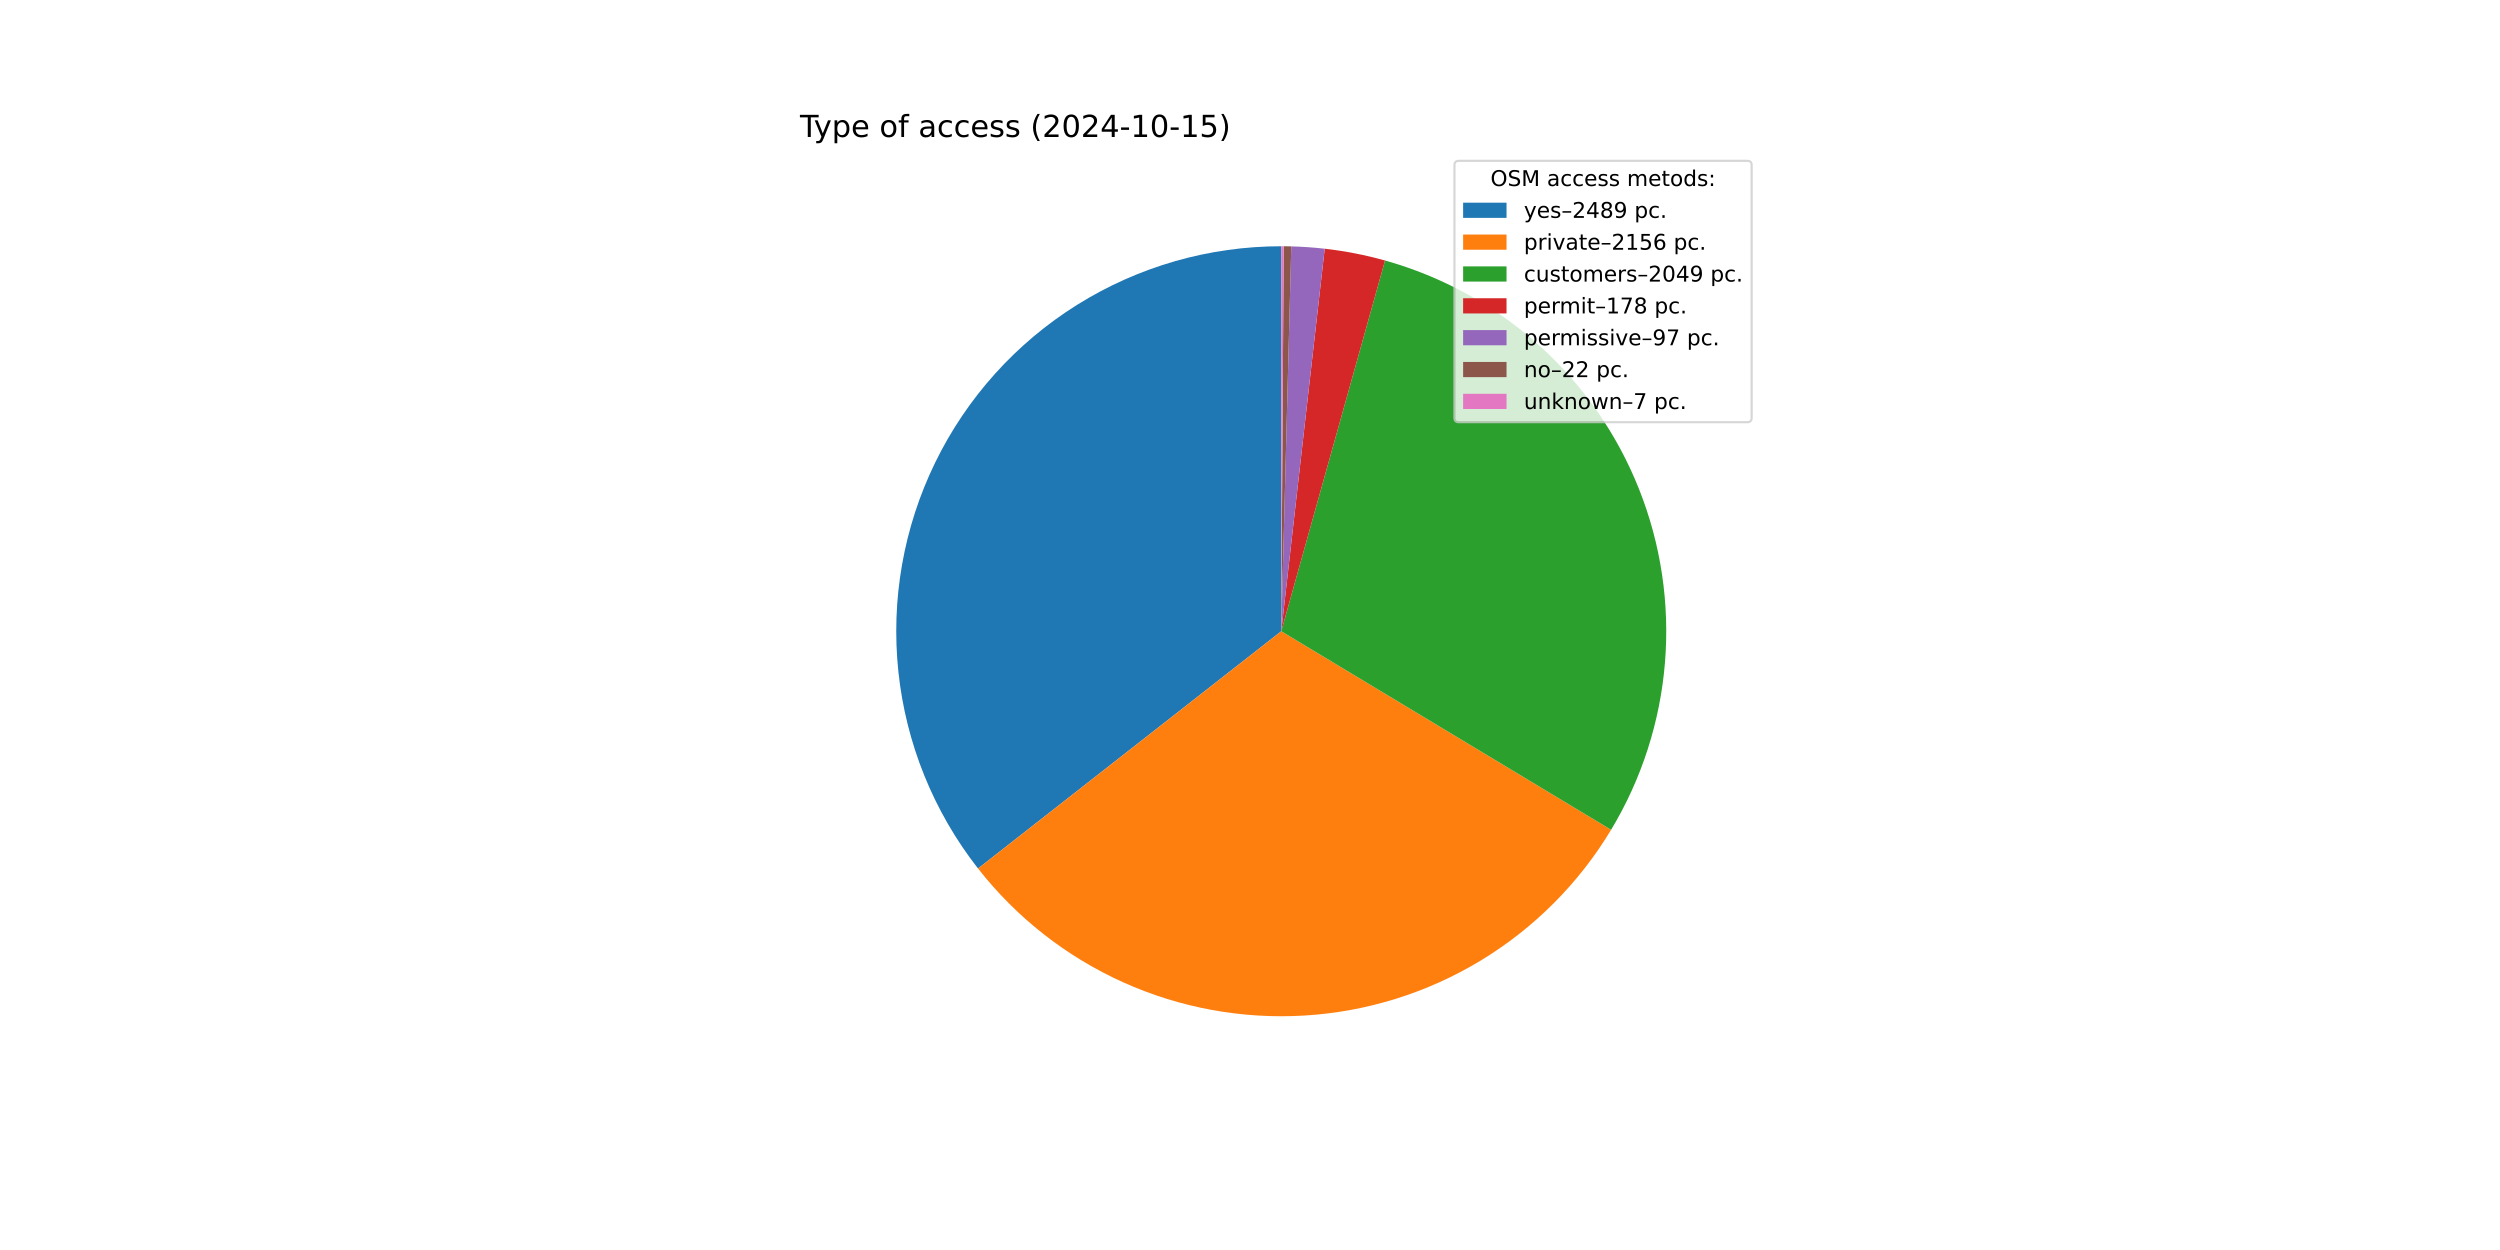
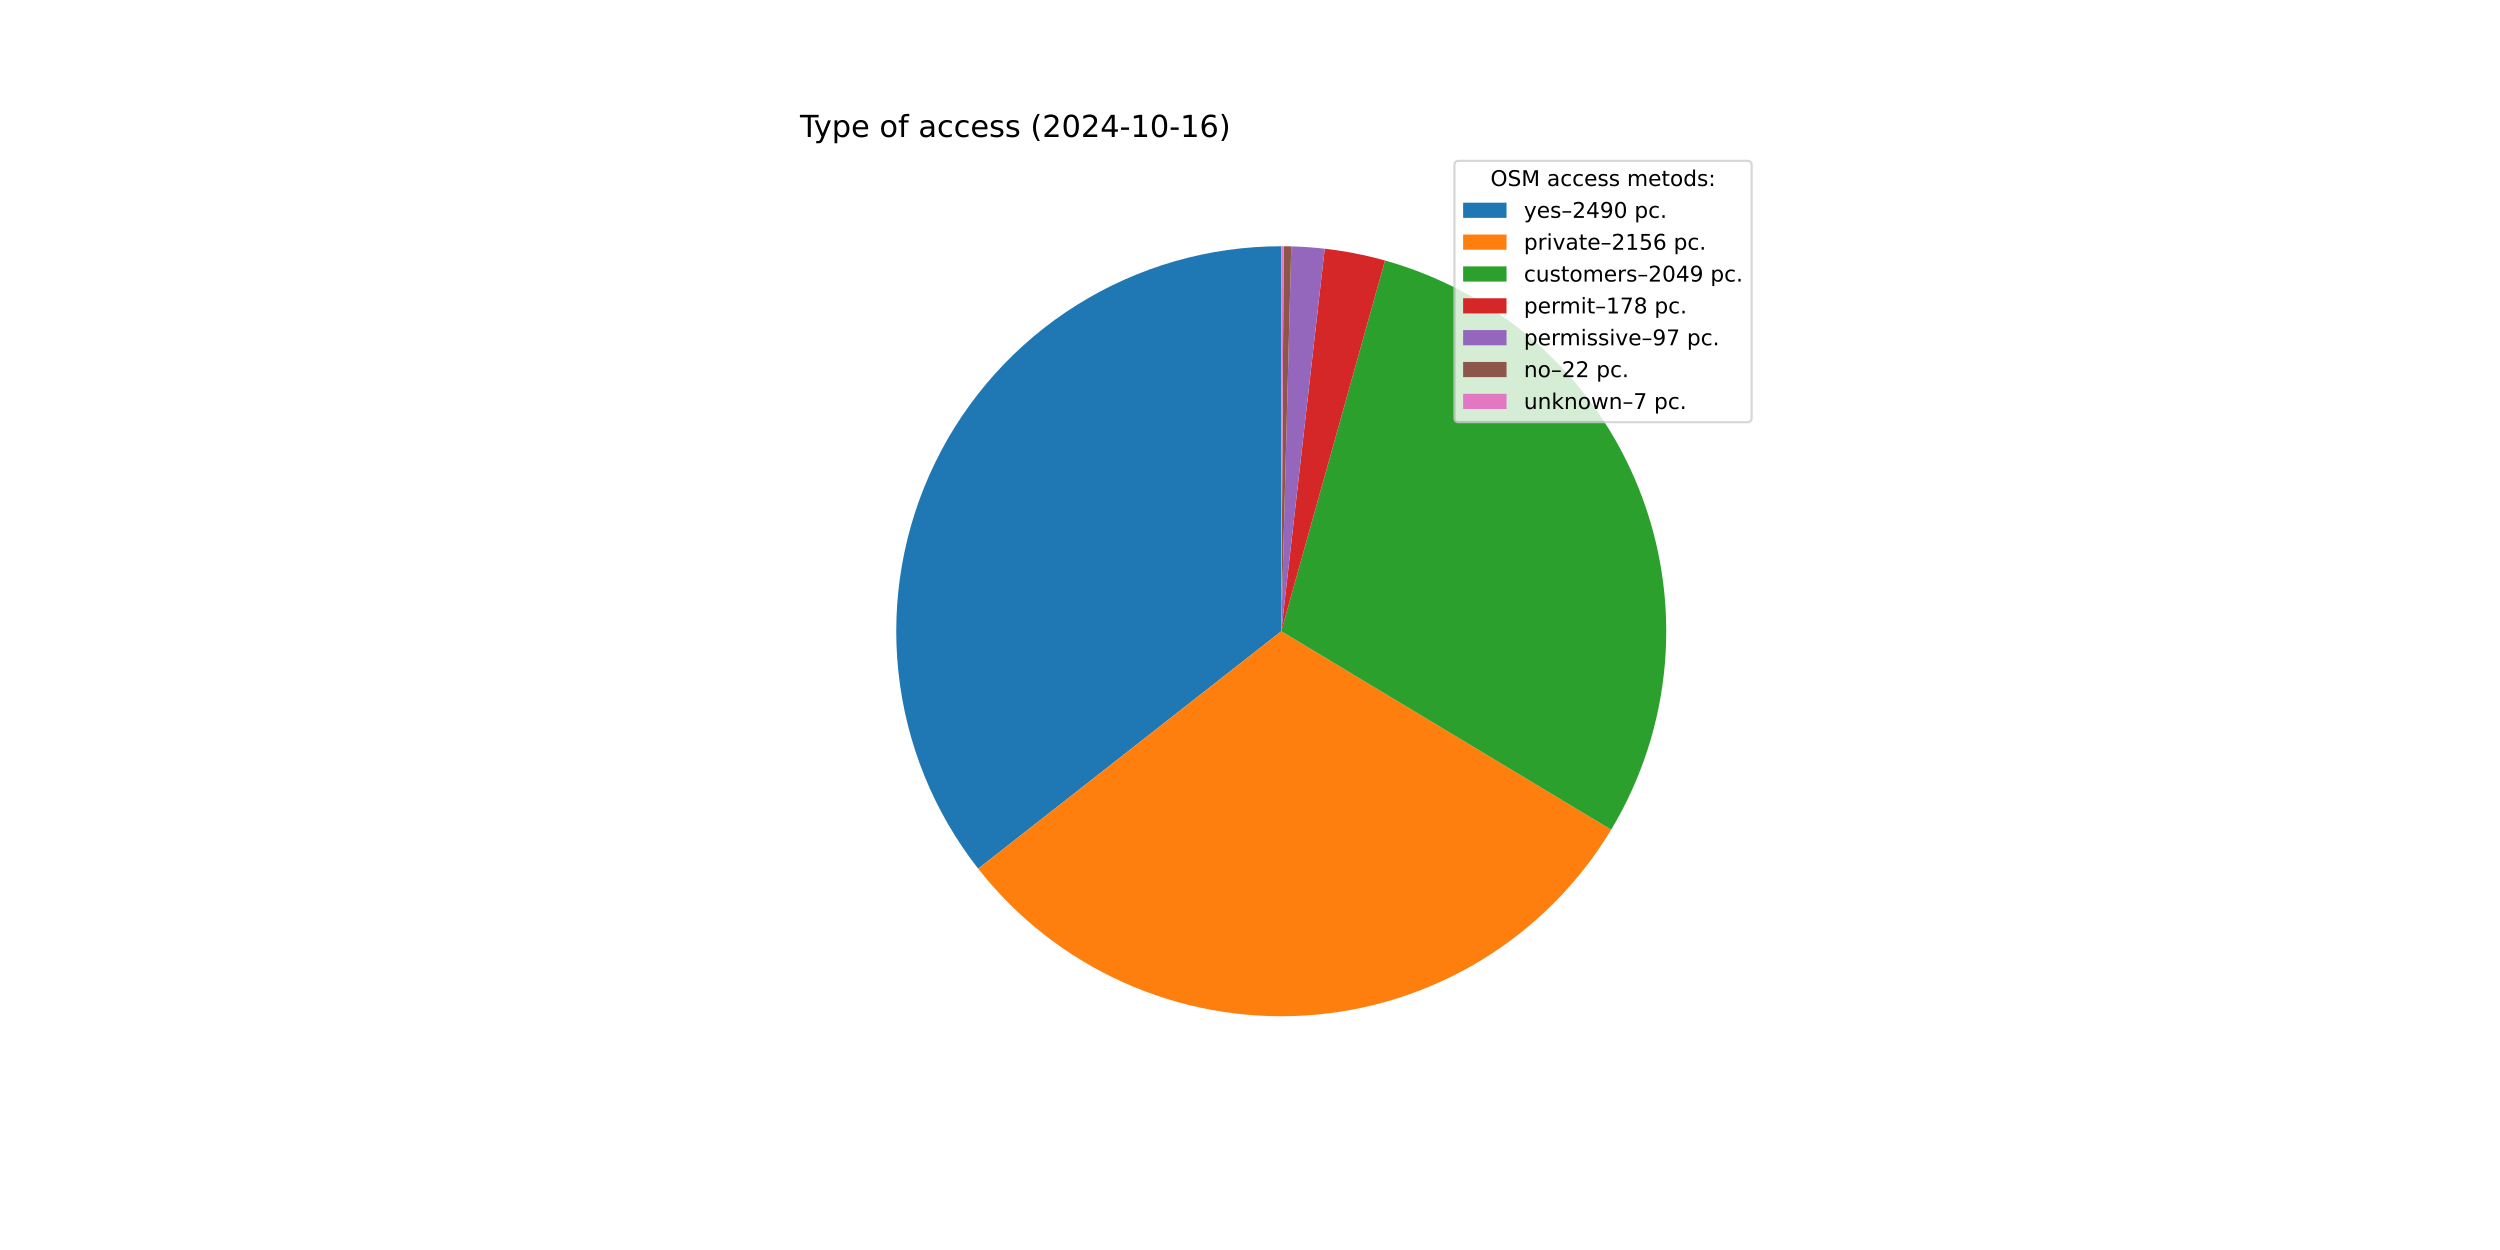
<svg xmlns="http://www.w3.org/2000/svg" xmlns:xlink="http://www.w3.org/1999/xlink" width="1152pt" height="576pt" viewBox="0 0 1152 576" version="1.1">
  <defs>
    <style type="text/css">*{stroke-linejoin: round; stroke-linecap: butt}</style>
  </defs>
  <g id="figure_1">
    <g id="patch_1">
      <path d="M 0 576  L 1152 576  L 1152 0  L 0 0  z " style="fill: #ffffff" />
    </g>
    <g id="axes_1">
      <g id="patch_2">
-         <path d="M 590.4 113.472  C 557.148 113.472 524.556 122.821 496.36 140.447  C 468.164 158.073 445.484 183.276 430.918 213.168  C 416.352 243.06 410.48 276.454 413.974 309.522  C 417.468 342.59 430.19 374.019 450.681 400.206  L 590.4 290.88  z " style="fill: #1f77b4" />
+         <path d="M 590.4 113.472  C 557.139 113.472 524.539 122.826 496.339 140.46  C 468.138 158.095 445.456 183.31 430.896 213.214  C 416.335 243.119 410.473 276.523 413.982 309.598  C 417.492 342.673 430.233 374.104 450.745 400.287  L 590.4 290.88  z " style="fill: #1f77b4" />
      </g>
      <g id="patch_3">
-         <path d="M 450.681 400.206  C 468.403 422.855 491.368 440.858 517.592 452.66  C 543.816 464.462 572.521 469.712 601.225 467.957  C 629.929 466.203 657.78 457.495 682.371 442.587  C 706.962 427.678 727.564 407.012 742.395 382.374  L 590.4 290.88  z " style="fill: #ff7f0e" />
+         <path d="M 450.745 400.287  C 468.477 422.922 491.448 440.91 517.675 452.697  C 543.901 464.484 572.604 469.72 601.303 467.953  C 630.002 466.186 657.845 457.468 682.427 442.553  C 707.01 427.637 727.601 406.967 742.423 382.328  L 590.4 290.88  z " style="fill: #ff7f0e" />
      </g>
      <g id="patch_4">
-         <path d="M 742.395 382.374  C 756.483 358.97 764.977 332.624 767.213 305.399  C 769.449 278.173 765.366 250.795 755.284 225.406  C 745.202 200.017 729.391 177.296 709.087 159.021  C 688.784 140.745 664.53 127.404 638.224 120.04  L 590.4 290.88  z " style="fill: #2ca02c" />
+         <path d="M 742.423 382.328  C 756.502 358.923 764.987 332.579 767.216 305.357  C 769.445 278.134 765.358 250.761 755.273 225.378  C 745.188 199.994 729.376 177.279 709.074 159.008  C 688.771 140.737 664.52 127.4 638.217 120.038  L 590.4 290.88  z " style="fill: #2ca02c" />
      </g>
      <g id="patch_5">
-         <path d="M 638.224 120.04  C 633.673 118.766 629.073 117.674 624.434 116.767  C 619.796 115.861 615.123 115.14 610.427 114.606  L 590.4 290.88  z " style="fill: #d62728" />
+         <path d="M 638.217 120.038  C 633.667 118.764 629.067 117.673 624.429 116.766  C 619.792 115.86 615.12 115.139 610.424 114.606  L 590.4 290.88  z " style="fill: #d62728" />
      </g>
      <g id="patch_6">
-         <path d="M 610.427 114.606  C 607.869 114.315 605.304 114.08 602.735 113.901  C 600.166 113.722 597.593 113.599 595.019 113.532  L 590.4 290.88  z " style="fill: #9467bd" />
+         <path d="M 610.424 114.606  C 607.866 114.315 605.302 114.08 602.733 113.901  C 600.164 113.722 597.592 113.599 595.018 113.532  L 590.4 290.88  z " style="fill: #9467bd" />
      </g>
      <g id="patch_7">
-         <path d="M 595.019 113.532  C 594.435 113.517 593.851 113.505 593.267 113.495  C 592.683 113.486 592.099 113.479 591.515 113.475  L 590.4 290.88  z " style="fill: #8c564b" />
+         <path d="M 595.018 113.532  C 594.434 113.517 593.85 113.505 593.267 113.495  C 592.683 113.486 592.099 113.479 591.515 113.475  L 590.4 290.88  z " style="fill: #8c564b" />
      </g>
      <g id="patch_8">
-         <path d="M 591.515 113.475  C 591.329 113.474 591.143 113.473 590.958 113.473  C 590.772 113.472 590.586 113.472 590.4 113.472  L 590.4 290.88  z " style="fill: #e377c2" />
+         <path d="M 591.515 113.475  C 591.329 113.474 591.143 113.473 590.957 113.473  C 590.772 113.472 590.586 113.472 590.4 113.472  L 590.4 290.88  z " style="fill: #e377c2" />
      </g>
      <g id="matplotlib.axis_1" />
      <g id="matplotlib.axis_2" />
      <g id="text_1">
        <g transform="translate(368.64 63.12) scale(0.14 -0.14)">
          <defs>
            <path id="DejaVuSans-54" d="M -19 4666  L 3928 4666  L 3928 4134  L 2272 4134  L 2272 0  L 1638 0  L 1638 4134  L -19 4134  L -19 4666  z " transform="scale(0.015625)" />
            <path id="DejaVuSans-79" d="M 2059 -325  Q 1816 -950 1584 -1140  Q 1353 -1331 966 -1331  L 506 -1331  L 506 -850  L 844 -850  Q 1081 -850 1212 -737  Q 1344 -625 1503 -206  L 1606 56  L 191 3500  L 800 3500  L 1894 763  L 2988 3500  L 3597 3500  L 2059 -325  z " transform="scale(0.015625)" />
            <path id="DejaVuSans-70" d="M 1159 525  L 1159 -1331  L 581 -1331  L 581 3500  L 1159 3500  L 1159 2969  Q 1341 3281 1617 3432  Q 1894 3584 2278 3584  Q 2916 3584 3314 3078  Q 3713 2572 3713 1747  Q 3713 922 3314 415  Q 2916 -91 2278 -91  Q 1894 -91 1617 61  Q 1341 213 1159 525  z M 3116 1747  Q 3116 2381 2855 2742  Q 2594 3103 2138 3103  Q 1681 3103 1420 2742  Q 1159 2381 1159 1747  Q 1159 1113 1420 752  Q 1681 391 2138 391  Q 2594 391 2855 752  Q 3116 1113 3116 1747  z " transform="scale(0.015625)" />
            <path id="DejaVuSans-65" d="M 3597 1894  L 3597 1613  L 953 1613  Q 991 1019 1311 708  Q 1631 397 2203 397  Q 2534 397 2845 478  Q 3156 559 3463 722  L 3463 178  Q 3153 47 2828 -22  Q 2503 -91 2169 -91  Q 1331 -91 842 396  Q 353 884 353 1716  Q 353 2575 817 3079  Q 1281 3584 2069 3584  Q 2775 3584 3186 3129  Q 3597 2675 3597 1894  z M 3022 2063  Q 3016 2534 2758 2815  Q 2500 3097 2075 3097  Q 1594 3097 1305 2825  Q 1016 2553 972 2059  L 3022 2063  z " transform="scale(0.015625)" />
            <path id="DejaVuSans-20" transform="scale(0.015625)" />
            <path id="DejaVuSans-6f" d="M 1959 3097  Q 1497 3097 1228 2736  Q 959 2375 959 1747  Q 959 1119 1226 758  Q 1494 397 1959 397  Q 2419 397 2687 759  Q 2956 1122 2956 1747  Q 2956 2369 2687 2733  Q 2419 3097 1959 3097  z M 1959 3584  Q 2709 3584 3137 3096  Q 3566 2609 3566 1747  Q 3566 888 3137 398  Q 2709 -91 1959 -91  Q 1206 -91 779 398  Q 353 888 353 1747  Q 353 2609 779 3096  Q 1206 3584 1959 3584  z " transform="scale(0.015625)" />
            <path id="DejaVuSans-66" d="M 2375 4863  L 2375 4384  L 1825 4384  Q 1516 4384 1395 4259  Q 1275 4134 1275 3809  L 1275 3500  L 2222 3500  L 2222 3053  L 1275 3053  L 1275 0  L 697 0  L 697 3053  L 147 3053  L 147 3500  L 697 3500  L 697 3744  Q 697 4328 969 4595  Q 1241 4863 1831 4863  L 2375 4863  z " transform="scale(0.015625)" />
            <path id="DejaVuSans-61" d="M 2194 1759  Q 1497 1759 1228 1600  Q 959 1441 959 1056  Q 959 750 1161 570  Q 1363 391 1709 391  Q 2188 391 2477 730  Q 2766 1069 2766 1631  L 2766 1759  L 2194 1759  z M 3341 1997  L 3341 0  L 2766 0  L 2766 531  Q 2569 213 2275 61  Q 1981 -91 1556 -91  Q 1019 -91 701 211  Q 384 513 384 1019  Q 384 1609 779 1909  Q 1175 2209 1959 2209  L 2766 2209  L 2766 2266  Q 2766 2663 2505 2880  Q 2244 3097 1772 3097  Q 1472 3097 1187 3025  Q 903 2953 641 2809  L 641 3341  Q 956 3463 1253 3523  Q 1550 3584 1831 3584  Q 2591 3584 2966 3190  Q 3341 2797 3341 1997  z " transform="scale(0.015625)" />
            <path id="DejaVuSans-63" d="M 3122 3366  L 3122 2828  Q 2878 2963 2633 3030  Q 2388 3097 2138 3097  Q 1578 3097 1268 2742  Q 959 2388 959 1747  Q 959 1106 1268 751  Q 1578 397 2138 397  Q 2388 397 2633 464  Q 2878 531 3122 666  L 3122 134  Q 2881 22 2623 -34  Q 2366 -91 2075 -91  Q 1284 -91 818 406  Q 353 903 353 1747  Q 353 2603 823 3093  Q 1294 3584 2113 3584  Q 2378 3584 2631 3529  Q 2884 3475 3122 3366  z " transform="scale(0.015625)" />
            <path id="DejaVuSans-73" d="M 2834 3397  L 2834 2853  Q 2591 2978 2328 3040  Q 2066 3103 1784 3103  Q 1356 3103 1142 2972  Q 928 2841 928 2578  Q 928 2378 1081 2264  Q 1234 2150 1697 2047  L 1894 2003  Q 2506 1872 2764 1633  Q 3022 1394 3022 966  Q 3022 478 2636 193  Q 2250 -91 1575 -91  Q 1294 -91 989 -36  Q 684 19 347 128  L 347 722  Q 666 556 975 473  Q 1284 391 1588 391  Q 1994 391 2212 530  Q 2431 669 2431 922  Q 2431 1156 2273 1281  Q 2116 1406 1581 1522  L 1381 1569  Q 847 1681 609 1914  Q 372 2147 372 2553  Q 372 3047 722 3315  Q 1072 3584 1716 3584  Q 2034 3584 2315 3537  Q 2597 3491 2834 3397  z " transform="scale(0.015625)" />
            <path id="DejaVuSans-28" d="M 1984 4856  Q 1566 4138 1362 3434  Q 1159 2731 1159 2009  Q 1159 1288 1364 580  Q 1569 -128 1984 -844  L 1484 -844  Q 1016 -109 783 600  Q 550 1309 550 2009  Q 550 2706 781 3412  Q 1013 4119 1484 4856  L 1984 4856  z " transform="scale(0.015625)" />
            <path id="DejaVuSans-32" d="M 1228 531  L 3431 531  L 3431 0  L 469 0  L 469 531  Q 828 903 1448 1529  Q 2069 2156 2228 2338  Q 2531 2678 2651 2914  Q 2772 3150 2772 3378  Q 2772 3750 2511 3984  Q 2250 4219 1831 4219  Q 1534 4219 1204 4116  Q 875 4013 500 3803  L 500 4441  Q 881 4594 1212 4672  Q 1544 4750 1819 4750  Q 2544 4750 2975 4387  Q 3406 4025 3406 3419  Q 3406 3131 3298 2873  Q 3191 2616 2906 2266  Q 2828 2175 2409 1742  Q 1991 1309 1228 531  z " transform="scale(0.015625)" />
            <path id="DejaVuSans-30" d="M 2034 4250  Q 1547 4250 1301 3770  Q 1056 3291 1056 2328  Q 1056 1369 1301 889  Q 1547 409 2034 409  Q 2525 409 2770 889  Q 3016 1369 3016 2328  Q 3016 3291 2770 3770  Q 2525 4250 2034 4250  z M 2034 4750  Q 2819 4750 3233 4129  Q 3647 3509 3647 2328  Q 3647 1150 3233 529  Q 2819 -91 2034 -91  Q 1250 -91 836 529  Q 422 1150 422 2328  Q 422 3509 836 4129  Q 1250 4750 2034 4750  z " transform="scale(0.015625)" />
            <path id="DejaVuSans-34" d="M 2419 4116  L 825 1625  L 2419 1625  L 2419 4116  z M 2253 4666  L 3047 4666  L 3047 1625  L 3713 1625  L 3713 1100  L 3047 1100  L 3047 0  L 2419 0  L 2419 1100  L 313 1100  L 313 1709  L 2253 4666  z " transform="scale(0.015625)" />
            <path id="DejaVuSans-2d" d="M 313 2009  L 1997 2009  L 1997 1497  L 313 1497  L 313 2009  z " transform="scale(0.015625)" />
            <path id="DejaVuSans-31" d="M 794 531  L 1825 531  L 1825 4091  L 703 3866  L 703 4441  L 1819 4666  L 2450 4666  L 2450 531  L 3481 531  L 3481 0  L 794 0  L 794 531  z " transform="scale(0.015625)" />
-             <path id="DejaVuSans-35" d="M 691 4666  L 3169 4666  L 3169 4134  L 1269 4134  L 1269 2991  Q 1406 3038 1543 3061  Q 1681 3084 1819 3084  Q 2600 3084 3056 2656  Q 3513 2228 3513 1497  Q 3513 744 3044 326  Q 2575 -91 1722 -91  Q 1428 -91 1123 -41  Q 819 9 494 109  L 494 744  Q 775 591 1075 516  Q 1375 441 1709 441  Q 2250 441 2565 725  Q 2881 1009 2881 1497  Q 2881 1984 2565 2268  Q 2250 2553 1709 2553  Q 1456 2553 1204 2497  Q 953 2441 691 2322  L 691 4666  z " transform="scale(0.015625)" />
+             <path id="DejaVuSans-36" d="M 2113 2584  Q 1688 2584 1439 2293  Q 1191 2003 1191 1497  Q 1191 994 1439 701  Q 1688 409 2113 409  Q 2538 409 2786 701  Q 3034 994 3034 1497  Q 3034 2003 2786 2293  Q 2538 2584 2113 2584  z M 3366 4563  L 3366 3988  Q 3128 4100 2886 4159  Q 2644 4219 2406 4219  Q 1781 4219 1451 3797  Q 1122 3375 1075 2522  Q 1259 2794 1537 2939  Q 1816 3084 2150 3084  Q 2853 3084 3261 2657  Q 3669 2231 3669 1497  Q 3669 778 3244 343  Q 2819 -91 2113 -91  Q 1303 -91 875 529  Q 447 1150 447 2328  Q 447 3434 972 4092  Q 1497 4750 2381 4750  Q 2619 4750 2861 4703  Q 3103 4656 3366 4563  z " transform="scale(0.015625)" />
            <path id="DejaVuSans-29" d="M 513 4856  L 1013 4856  Q 1481 4119 1714 3412  Q 1947 2706 1947 2009  Q 1947 1309 1714 600  Q 1481 -109 1013 -844  L 513 -844  Q 928 -128 1133 580  Q 1338 1288 1338 2009  Q 1338 2731 1133 3434  Q 928 4138 513 4856  z " transform="scale(0.015625)" />
          </defs>
          <use xlink:href="#DejaVuSans-54" />
          <use xlink:href="#DejaVuSans-79" x="45.459" />
          <use xlink:href="#DejaVuSans-70" x="104.639" />
          <use xlink:href="#DejaVuSans-65" x="168.115" />
          <use xlink:href="#DejaVuSans-20" x="229.639" />
          <use xlink:href="#DejaVuSans-6f" x="261.426" />
          <use xlink:href="#DejaVuSans-66" x="322.607" />
          <use xlink:href="#DejaVuSans-20" x="357.812" />
          <use xlink:href="#DejaVuSans-61" x="389.6" />
          <use xlink:href="#DejaVuSans-63" x="450.879" />
          <use xlink:href="#DejaVuSans-63" x="505.859" />
          <use xlink:href="#DejaVuSans-65" x="560.84" />
          <use xlink:href="#DejaVuSans-73" x="622.363" />
          <use xlink:href="#DejaVuSans-73" x="674.463" />
          <use xlink:href="#DejaVuSans-20" x="726.562" />
          <use xlink:href="#DejaVuSans-28" x="758.35" />
          <use xlink:href="#DejaVuSans-32" x="797.363" />
          <use xlink:href="#DejaVuSans-30" x="860.986" />
          <use xlink:href="#DejaVuSans-32" x="924.609" />
          <use xlink:href="#DejaVuSans-34" x="988.232" />
          <use xlink:href="#DejaVuSans-2d" x="1051.855" />
          <use xlink:href="#DejaVuSans-31" x="1087.939" />
          <use xlink:href="#DejaVuSans-30" x="1151.562" />
          <use xlink:href="#DejaVuSans-2d" x="1215.186" />
          <use xlink:href="#DejaVuSans-31" x="1251.27" />
-           <use xlink:href="#DejaVuSans-35" x="1314.893" />
+           <use xlink:href="#DejaVuSans-36" x="1314.893" />
          <use xlink:href="#DejaVuSans-29" x="1378.516" />
        </g>
      </g>
      <g id="legend_1">
        <g id="patch_9">
          <path d="M 672.208 194.545  L 805.16 194.545  Q 807.16 194.545 807.16 192.545  L 807.16 76.12  Q 807.16 74.12 805.16 74.12  L 672.208 74.12  Q 670.208 74.12 670.208 76.12  L 670.208 192.545  Q 670.208 194.545 672.208 194.545  z " style="fill: #ffffff; opacity: 0.8; stroke: #cccccc; stroke-linejoin: miter" />
        </g>
        <g id="text_2">
          <g transform="translate(686.8038 85.71844) scale(0.1 -0.1)">
            <defs>
              <path id="DejaVuSans-4f" d="M 2522 4238  Q 1834 4238 1429 3725  Q 1025 3213 1025 2328  Q 1025 1447 1429 934  Q 1834 422 2522 422  Q 3209 422 3611 934  Q 4013 1447 4013 2328  Q 4013 3213 3611 3725  Q 3209 4238 2522 4238  z M 2522 4750  Q 3503 4750 4090 4092  Q 4678 3434 4678 2328  Q 4678 1225 4090 567  Q 3503 -91 2522 -91  Q 1538 -91 948 565  Q 359 1222 359 2328  Q 359 3434 948 4092  Q 1538 4750 2522 4750  z " transform="scale(0.015625)" />
              <path id="DejaVuSans-53" d="M 3425 4513  L 3425 3897  Q 3066 4069 2747 4153  Q 2428 4238 2131 4238  Q 1616 4238 1336 4038  Q 1056 3838 1056 3469  Q 1056 3159 1242 3001  Q 1428 2844 1947 2747  L 2328 2669  Q 3034 2534 3370 2195  Q 3706 1856 3706 1288  Q 3706 609 3251 259  Q 2797 -91 1919 -91  Q 1588 -91 1214 -16  Q 841 59 441 206  L 441 856  Q 825 641 1194 531  Q 1563 422 1919 422  Q 2459 422 2753 634  Q 3047 847 3047 1241  Q 3047 1584 2836 1778  Q 2625 1972 2144 2069  L 1759 2144  Q 1053 2284 737 2584  Q 422 2884 422 3419  Q 422 4038 858 4394  Q 1294 4750 2059 4750  Q 2388 4750 2728 4690  Q 3069 4631 3425 4513  z " transform="scale(0.015625)" />
              <path id="DejaVuSans-4d" d="M 628 4666  L 1569 4666  L 2759 1491  L 3956 4666  L 4897 4666  L 4897 0  L 4281 0  L 4281 4097  L 3078 897  L 2444 897  L 1241 4097  L 1241 0  L 628 0  L 628 4666  z " transform="scale(0.015625)" />
              <path id="DejaVuSans-6d" d="M 3328 2828  Q 3544 3216 3844 3400  Q 4144 3584 4550 3584  Q 5097 3584 5394 3201  Q 5691 2819 5691 2113  L 5691 0  L 5113 0  L 5113 2094  Q 5113 2597 4934 2840  Q 4756 3084 4391 3084  Q 3944 3084 3684 2787  Q 3425 2491 3425 1978  L 3425 0  L 2847 0  L 2847 2094  Q 2847 2600 2669 2842  Q 2491 3084 2119 3084  Q 1678 3084 1418 2786  Q 1159 2488 1159 1978  L 1159 0  L 581 0  L 581 3500  L 1159 3500  L 1159 2956  Q 1356 3278 1631 3431  Q 1906 3584 2284 3584  Q 2666 3584 2933 3390  Q 3200 3197 3328 2828  z " transform="scale(0.015625)" />
              <path id="DejaVuSans-74" d="M 1172 4494  L 1172 3500  L 2356 3500  L 2356 3053  L 1172 3053  L 1172 1153  Q 1172 725 1289 603  Q 1406 481 1766 481  L 2356 481  L 2356 0  L 1766 0  Q 1100 0 847 248  Q 594 497 594 1153  L 594 3053  L 172 3053  L 172 3500  L 594 3500  L 594 4494  L 1172 4494  z " transform="scale(0.015625)" />
              <path id="DejaVuSans-64" d="M 2906 2969  L 2906 4863  L 3481 4863  L 3481 0  L 2906 0  L 2906 525  Q 2725 213 2448 61  Q 2172 -91 1784 -91  Q 1150 -91 751 415  Q 353 922 353 1747  Q 353 2572 751 3078  Q 1150 3584 1784 3584  Q 2172 3584 2448 3432  Q 2725 3281 2906 2969  z M 947 1747  Q 947 1113 1208 752  Q 1469 391 1925 391  Q 2381 391 2643 752  Q 2906 1113 2906 1747  Q 2906 2381 2643 2742  Q 2381 3103 1925 3103  Q 1469 3103 1208 2742  Q 947 2381 947 1747  z " transform="scale(0.015625)" />
              <path id="DejaVuSans-3a" d="M 750 794  L 1409 794  L 1409 0  L 750 0  L 750 794  z M 750 3309  L 1409 3309  L 1409 2516  L 750 2516  L 750 3309  z " transform="scale(0.015625)" />
            </defs>
            <use xlink:href="#DejaVuSans-4f" />
            <use xlink:href="#DejaVuSans-53" x="78.711" />
            <use xlink:href="#DejaVuSans-4d" x="142.188" />
            <use xlink:href="#DejaVuSans-20" x="228.467" />
            <use xlink:href="#DejaVuSans-61" x="260.254" />
            <use xlink:href="#DejaVuSans-63" x="321.533" />
            <use xlink:href="#DejaVuSans-63" x="376.514" />
            <use xlink:href="#DejaVuSans-65" x="431.494" />
            <use xlink:href="#DejaVuSans-73" x="493.018" />
            <use xlink:href="#DejaVuSans-73" x="545.117" />
            <use xlink:href="#DejaVuSans-20" x="597.217" />
            <use xlink:href="#DejaVuSans-6d" x="629.004" />
            <use xlink:href="#DejaVuSans-65" x="726.416" />
            <use xlink:href="#DejaVuSans-74" x="787.939" />
            <use xlink:href="#DejaVuSans-6f" x="827.148" />
            <use xlink:href="#DejaVuSans-64" x="888.33" />
            <use xlink:href="#DejaVuSans-73" x="951.807" />
            <use xlink:href="#DejaVuSans-3a" x="1003.906" />
          </g>
        </g>
        <g id="patch_10">
          <path d="M 674.208 100.397  L 694.208 100.397  L 694.208 93.397  L 674.208 93.397  z " style="fill: #1f77b4" />
        </g>
        <g id="text_3">
          <g transform="translate(702.2084 100.3966) scale(0.1 -0.1)">
            <defs>
              <path id="DejaVuSans-2013" d="M 313 1978  L 2888 1978  L 2888 1528  L 313 1528  L 313 1978  z " transform="scale(0.015625)" />
-               <path id="DejaVuSans-38" d="M 2034 2216  Q 1584 2216 1326 1975  Q 1069 1734 1069 1313  Q 1069 891 1326 650  Q 1584 409 2034 409  Q 2484 409 2743 651  Q 3003 894 3003 1313  Q 3003 1734 2745 1975  Q 2488 2216 2034 2216  z M 1403 2484  Q 997 2584 770 2862  Q 544 3141 544 3541  Q 544 4100 942 4425  Q 1341 4750 2034 4750  Q 2731 4750 3128 4425  Q 3525 4100 3525 3541  Q 3525 3141 3298 2862  Q 3072 2584 2669 2484  Q 3125 2378 3379 2068  Q 3634 1759 3634 1313  Q 3634 634 3220 271  Q 2806 -91 2034 -91  Q 1263 -91 848 271  Q 434 634 434 1313  Q 434 1759 690 2068  Q 947 2378 1403 2484  z M 1172 3481  Q 1172 3119 1398 2916  Q 1625 2713 2034 2713  Q 2441 2713 2670 2916  Q 2900 3119 2900 3481  Q 2900 3844 2670 4047  Q 2441 4250 2034 4250  Q 1625 4250 1398 4047  Q 1172 3844 1172 3481  z " transform="scale(0.015625)" />
              <path id="DejaVuSans-39" d="M 703 97  L 703 672  Q 941 559 1184 500  Q 1428 441 1663 441  Q 2288 441 2617 861  Q 2947 1281 2994 2138  Q 2813 1869 2534 1725  Q 2256 1581 1919 1581  Q 1219 1581 811 2004  Q 403 2428 403 3163  Q 403 3881 828 4315  Q 1253 4750 1959 4750  Q 2769 4750 3195 4129  Q 3622 3509 3622 2328  Q 3622 1225 3098 567  Q 2575 -91 1691 -91  Q 1453 -91 1209 -44  Q 966 3 703 97  z M 1959 2075  Q 2384 2075 2632 2365  Q 2881 2656 2881 3163  Q 2881 3666 2632 3958  Q 2384 4250 1959 4250  Q 1534 4250 1286 3958  Q 1038 3666 1038 3163  Q 1038 2656 1286 2365  Q 1534 2075 1959 2075  z " transform="scale(0.015625)" />
              <path id="DejaVuSans-2e" d="M 684 794  L 1344 794  L 1344 0  L 684 0  L 684 794  z " transform="scale(0.015625)" />
            </defs>
            <use xlink:href="#DejaVuSans-79" />
            <use xlink:href="#DejaVuSans-65" x="59.18" />
            <use xlink:href="#DejaVuSans-73" x="120.703" />
            <use xlink:href="#DejaVuSans-2013" x="172.803" />
            <use xlink:href="#DejaVuSans-32" x="222.803" />
            <use xlink:href="#DejaVuSans-34" x="286.426" />
-             <use xlink:href="#DejaVuSans-38" x="350.049" />
-             <use xlink:href="#DejaVuSans-39" x="413.672" />
+             <use xlink:href="#DejaVuSans-39" x="350.049" />
+             <use xlink:href="#DejaVuSans-30" x="413.672" />
            <use xlink:href="#DejaVuSans-20" x="477.295" />
            <use xlink:href="#DejaVuSans-70" x="509.082" />
            <use xlink:href="#DejaVuSans-63" x="572.559" />
            <use xlink:href="#DejaVuSans-2e" x="627.539" />
          </g>
        </g>
        <g id="patch_11">
          <path d="M 674.208 115.075  L 694.208 115.075  L 694.208 108.075  L 674.208 108.075  z " style="fill: #ff7f0e" />
        </g>
        <g id="text_4">
          <g transform="translate(702.2084 115.0747) scale(0.1 -0.1)">
            <defs>
              <path id="DejaVuSans-72" d="M 2631 2963  Q 2534 3019 2420 3045  Q 2306 3072 2169 3072  Q 1681 3072 1420 2755  Q 1159 2438 1159 1844  L 1159 0  L 581 0  L 581 3500  L 1159 3500  L 1159 2956  Q 1341 3275 1631 3429  Q 1922 3584 2338 3584  Q 2397 3584 2469 3576  Q 2541 3569 2628 3553  L 2631 2963  z " transform="scale(0.015625)" />
              <path id="DejaVuSans-69" d="M 603 3500  L 1178 3500  L 1178 0  L 603 0  L 603 3500  z M 603 4863  L 1178 4863  L 1178 4134  L 603 4134  L 603 4863  z " transform="scale(0.015625)" />
              <path id="DejaVuSans-76" d="M 191 3500  L 800 3500  L 1894 563  L 2988 3500  L 3597 3500  L 2284 0  L 1503 0  L 191 3500  z " transform="scale(0.015625)" />
-               <path id="DejaVuSans-36" d="M 2113 2584  Q 1688 2584 1439 2293  Q 1191 2003 1191 1497  Q 1191 994 1439 701  Q 1688 409 2113 409  Q 2538 409 2786 701  Q 3034 994 3034 1497  Q 3034 2003 2786 2293  Q 2538 2584 2113 2584  z M 3366 4563  L 3366 3988  Q 3128 4100 2886 4159  Q 2644 4219 2406 4219  Q 1781 4219 1451 3797  Q 1122 3375 1075 2522  Q 1259 2794 1537 2939  Q 1816 3084 2150 3084  Q 2853 3084 3261 2657  Q 3669 2231 3669 1497  Q 3669 778 3244 343  Q 2819 -91 2113 -91  Q 1303 -91 875 529  Q 447 1150 447 2328  Q 447 3434 972 4092  Q 1497 4750 2381 4750  Q 2619 4750 2861 4703  Q 3103 4656 3366 4563  z " transform="scale(0.015625)" />
+               <path id="DejaVuSans-35" d="M 691 4666  L 3169 4666  L 3169 4134  L 1269 4134  L 1269 2991  Q 1406 3038 1543 3061  Q 1681 3084 1819 3084  Q 2600 3084 3056 2656  Q 3513 2228 3513 1497  Q 3513 744 3044 326  Q 2575 -91 1722 -91  Q 1428 -91 1123 -41  Q 819 9 494 109  L 494 744  Q 775 591 1075 516  Q 1375 441 1709 441  Q 2250 441 2565 725  Q 2881 1009 2881 1497  Q 2881 1984 2565 2268  Q 2250 2553 1709 2553  Q 1456 2553 1204 2497  Q 953 2441 691 2322  L 691 4666  z " transform="scale(0.015625)" />
            </defs>
            <use xlink:href="#DejaVuSans-70" />
            <use xlink:href="#DejaVuSans-72" x="63.477" />
            <use xlink:href="#DejaVuSans-69" x="104.59" />
            <use xlink:href="#DejaVuSans-76" x="132.373" />
            <use xlink:href="#DejaVuSans-61" x="191.553" />
            <use xlink:href="#DejaVuSans-74" x="252.832" />
            <use xlink:href="#DejaVuSans-65" x="292.041" />
            <use xlink:href="#DejaVuSans-2013" x="353.564" />
            <use xlink:href="#DejaVuSans-32" x="403.564" />
            <use xlink:href="#DejaVuSans-31" x="467.188" />
            <use xlink:href="#DejaVuSans-35" x="530.811" />
            <use xlink:href="#DejaVuSans-36" x="594.434" />
            <use xlink:href="#DejaVuSans-20" x="658.057" />
            <use xlink:href="#DejaVuSans-70" x="689.844" />
            <use xlink:href="#DejaVuSans-63" x="753.32" />
            <use xlink:href="#DejaVuSans-2e" x="808.301" />
          </g>
        </g>
        <g id="patch_12">
          <path d="M 674.208 129.753  L 694.208 129.753  L 694.208 122.753  L 674.208 122.753  z " style="fill: #2ca02c" />
        </g>
        <g id="text_5">
          <g transform="translate(702.2084 129.7528) scale(0.1 -0.1)">
            <defs>
              <path id="DejaVuSans-75" d="M 544 1381  L 544 3500  L 1119 3500  L 1119 1403  Q 1119 906 1312 657  Q 1506 409 1894 409  Q 2359 409 2629 706  Q 2900 1003 2900 1516  L 2900 3500  L 3475 3500  L 3475 0  L 2900 0  L 2900 538  Q 2691 219 2414 64  Q 2138 -91 1772 -91  Q 1169 -91 856 284  Q 544 659 544 1381  z M 1991 3584  L 1991 3584  z " transform="scale(0.015625)" />
            </defs>
            <use xlink:href="#DejaVuSans-63" />
            <use xlink:href="#DejaVuSans-75" x="54.98" />
            <use xlink:href="#DejaVuSans-73" x="118.359" />
            <use xlink:href="#DejaVuSans-74" x="170.459" />
            <use xlink:href="#DejaVuSans-6f" x="209.668" />
            <use xlink:href="#DejaVuSans-6d" x="270.85" />
            <use xlink:href="#DejaVuSans-65" x="368.262" />
            <use xlink:href="#DejaVuSans-72" x="429.785" />
            <use xlink:href="#DejaVuSans-73" x="470.898" />
            <use xlink:href="#DejaVuSans-2013" x="522.998" />
            <use xlink:href="#DejaVuSans-32" x="572.998" />
            <use xlink:href="#DejaVuSans-30" x="636.621" />
            <use xlink:href="#DejaVuSans-34" x="700.244" />
            <use xlink:href="#DejaVuSans-39" x="763.867" />
            <use xlink:href="#DejaVuSans-20" x="827.49" />
            <use xlink:href="#DejaVuSans-70" x="859.277" />
            <use xlink:href="#DejaVuSans-63" x="922.754" />
            <use xlink:href="#DejaVuSans-2e" x="977.734" />
          </g>
        </g>
        <g id="patch_13">
          <path d="M 674.208 144.431  L 694.208 144.431  L 694.208 137.431  L 674.208 137.431  z " style="fill: #d62728" />
        </g>
        <g id="text_6">
          <g transform="translate(702.2084 144.4309) scale(0.1 -0.1)">
            <defs>
              <path id="DejaVuSans-37" d="M 525 4666  L 3525 4666  L 3525 4397  L 1831 0  L 1172 0  L 2766 4134  L 525 4134  L 525 4666  z " transform="scale(0.015625)" />
+               <path id="DejaVuSans-38" d="M 2034 2216  Q 1584 2216 1326 1975  Q 1069 1734 1069 1313  Q 1069 891 1326 650  Q 1584 409 2034 409  Q 2484 409 2743 651  Q 3003 894 3003 1313  Q 3003 1734 2745 1975  Q 2488 2216 2034 2216  z M 1403 2484  Q 997 2584 770 2862  Q 544 3141 544 3541  Q 544 4100 942 4425  Q 1341 4750 2034 4750  Q 2731 4750 3128 4425  Q 3525 4100 3525 3541  Q 3525 3141 3298 2862  Q 3072 2584 2669 2484  Q 3125 2378 3379 2068  Q 3634 1759 3634 1313  Q 3634 634 3220 271  Q 2806 -91 2034 -91  Q 1263 -91 848 271  Q 434 634 434 1313  Q 434 1759 690 2068  Q 947 2378 1403 2484  z M 1172 3481  Q 1172 3119 1398 2916  Q 1625 2713 2034 2713  Q 2441 2713 2670 2916  Q 2900 3119 2900 3481  Q 2900 3844 2670 4047  Q 2441 4250 2034 4250  Q 1625 4250 1398 4047  Q 1172 3844 1172 3481  z " transform="scale(0.015625)" />
            </defs>
            <use xlink:href="#DejaVuSans-70" />
            <use xlink:href="#DejaVuSans-65" x="63.477" />
            <use xlink:href="#DejaVuSans-72" x="125" />
            <use xlink:href="#DejaVuSans-6d" x="164.363" />
            <use xlink:href="#DejaVuSans-69" x="261.775" />
            <use xlink:href="#DejaVuSans-74" x="289.559" />
            <use xlink:href="#DejaVuSans-2013" x="328.768" />
            <use xlink:href="#DejaVuSans-31" x="378.768" />
            <use xlink:href="#DejaVuSans-37" x="442.391" />
            <use xlink:href="#DejaVuSans-38" x="506.014" />
            <use xlink:href="#DejaVuSans-20" x="569.637" />
            <use xlink:href="#DejaVuSans-70" x="601.424" />
            <use xlink:href="#DejaVuSans-63" x="664.9" />
            <use xlink:href="#DejaVuSans-2e" x="719.881" />
          </g>
        </g>
        <g id="patch_14">
          <path d="M 674.208 159.109  L 694.208 159.109  L 694.208 152.109  L 674.208 152.109  z " style="fill: #9467bd" />
        </g>
        <g id="text_7">
          <g transform="translate(702.2084 159.1091) scale(0.1 -0.1)">
            <use xlink:href="#DejaVuSans-70" />
            <use xlink:href="#DejaVuSans-65" x="63.477" />
            <use xlink:href="#DejaVuSans-72" x="125" />
            <use xlink:href="#DejaVuSans-6d" x="164.363" />
            <use xlink:href="#DejaVuSans-69" x="261.775" />
            <use xlink:href="#DejaVuSans-73" x="289.559" />
            <use xlink:href="#DejaVuSans-73" x="341.658" />
            <use xlink:href="#DejaVuSans-69" x="393.758" />
            <use xlink:href="#DejaVuSans-76" x="421.541" />
            <use xlink:href="#DejaVuSans-65" x="480.721" />
            <use xlink:href="#DejaVuSans-2013" x="542.244" />
            <use xlink:href="#DejaVuSans-39" x="592.244" />
            <use xlink:href="#DejaVuSans-37" x="655.867" />
            <use xlink:href="#DejaVuSans-20" x="719.49" />
            <use xlink:href="#DejaVuSans-70" x="751.277" />
            <use xlink:href="#DejaVuSans-63" x="814.754" />
            <use xlink:href="#DejaVuSans-2e" x="869.734" />
          </g>
        </g>
        <g id="patch_15">
          <path d="M 674.208 173.787  L 694.208 173.787  L 694.208 166.787  L 674.208 166.787  z " style="fill: #8c564b" />
        </g>
        <g id="text_8">
          <g transform="translate(702.2084 173.7872) scale(0.1 -0.1)">
            <defs>
              <path id="DejaVuSans-6e" d="M 3513 2113  L 3513 0  L 2938 0  L 2938 2094  Q 2938 2591 2744 2837  Q 2550 3084 2163 3084  Q 1697 3084 1428 2787  Q 1159 2491 1159 1978  L 1159 0  L 581 0  L 581 3500  L 1159 3500  L 1159 2956  Q 1366 3272 1645 3428  Q 1925 3584 2291 3584  Q 2894 3584 3203 3211  Q 3513 2838 3513 2113  z " transform="scale(0.015625)" />
            </defs>
            <use xlink:href="#DejaVuSans-6e" />
            <use xlink:href="#DejaVuSans-6f" x="63.379" />
            <use xlink:href="#DejaVuSans-2013" x="124.561" />
            <use xlink:href="#DejaVuSans-32" x="174.561" />
            <use xlink:href="#DejaVuSans-32" x="238.184" />
            <use xlink:href="#DejaVuSans-20" x="301.807" />
            <use xlink:href="#DejaVuSans-70" x="333.594" />
            <use xlink:href="#DejaVuSans-63" x="397.07" />
            <use xlink:href="#DejaVuSans-2e" x="452.051" />
          </g>
        </g>
        <g id="patch_16">
          <path d="M 674.208 188.465  L 694.208 188.465  L 694.208 181.465  L 674.208 181.465  z " style="fill: #e377c2" />
        </g>
        <g id="text_9">
          <g transform="translate(702.2084 188.4653) scale(0.1 -0.1)">
            <defs>
              <path id="DejaVuSans-6b" d="M 581 4863  L 1159 4863  L 1159 1991  L 2875 3500  L 3609 3500  L 1753 1863  L 3688 0  L 2938 0  L 1159 1709  L 1159 0  L 581 0  L 581 4863  z " transform="scale(0.015625)" />
              <path id="DejaVuSans-77" d="M 269 3500  L 844 3500  L 1563 769  L 2278 3500  L 2956 3500  L 3675 769  L 4391 3500  L 4966 3500  L 4050 0  L 3372 0  L 2619 2869  L 1863 0  L 1184 0  L 269 3500  z " transform="scale(0.015625)" />
            </defs>
            <use xlink:href="#DejaVuSans-75" />
            <use xlink:href="#DejaVuSans-6e" x="63.379" />
            <use xlink:href="#DejaVuSans-6b" x="126.758" />
            <use xlink:href="#DejaVuSans-6e" x="184.668" />
            <use xlink:href="#DejaVuSans-6f" x="248.047" />
            <use xlink:href="#DejaVuSans-77" x="309.229" />
            <use xlink:href="#DejaVuSans-6e" x="391.016" />
            <use xlink:href="#DejaVuSans-2013" x="454.395" />
            <use xlink:href="#DejaVuSans-37" x="504.395" />
            <use xlink:href="#DejaVuSans-20" x="568.018" />
            <use xlink:href="#DejaVuSans-70" x="599.805" />
            <use xlink:href="#DejaVuSans-63" x="663.281" />
            <use xlink:href="#DejaVuSans-2e" x="718.262" />
          </g>
        </g>
      </g>
    </g>
  </g>
</svg>
